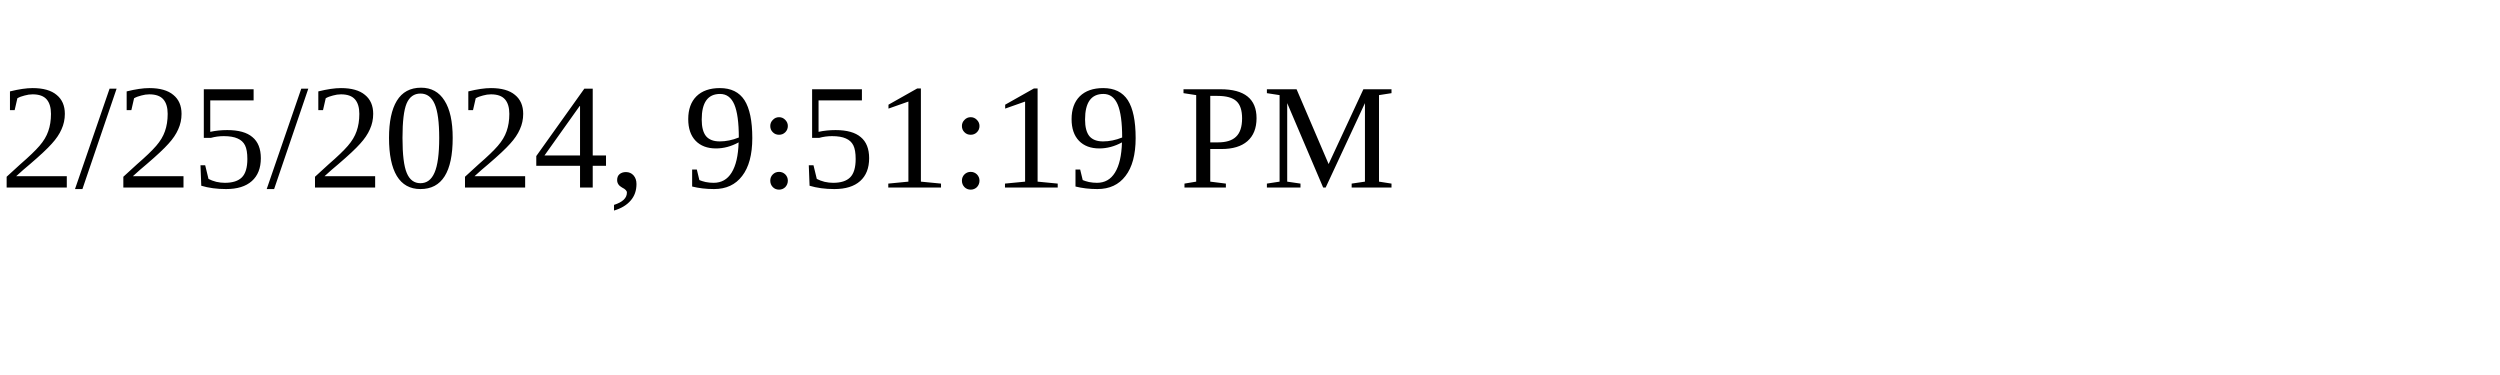
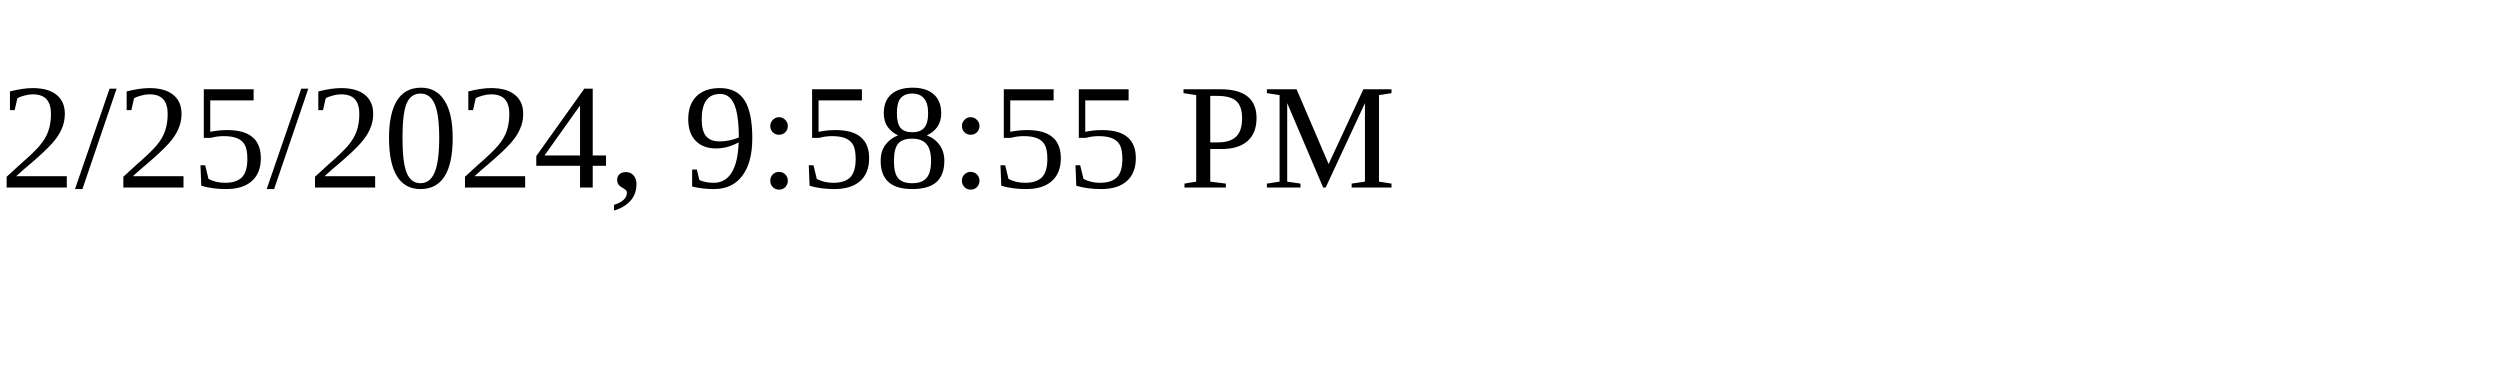
<svg xmlns="http://www.w3.org/2000/svg" height="30" width="200">
-   <text x="0" y="15">2/25/2024, 9:51:19 PM</text>
+   <text x="0" y="15">2/25/2024, 9:58:55 PM</text>
</svg>
